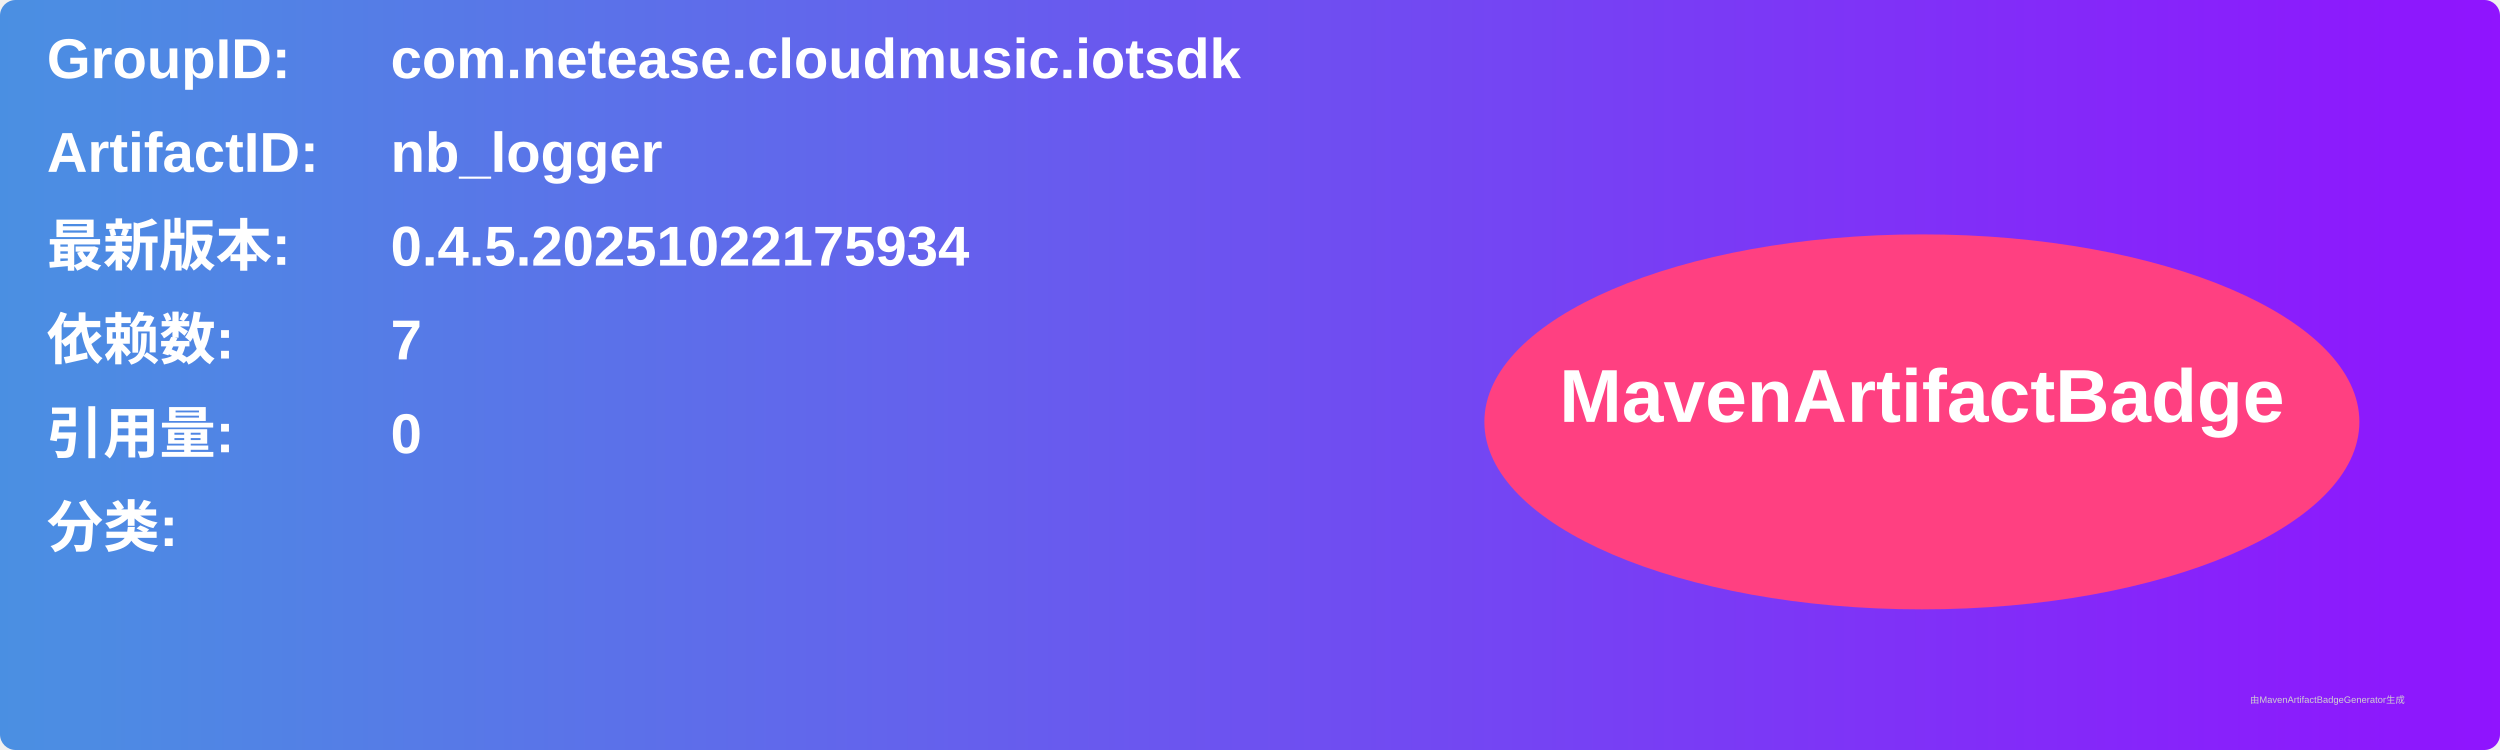
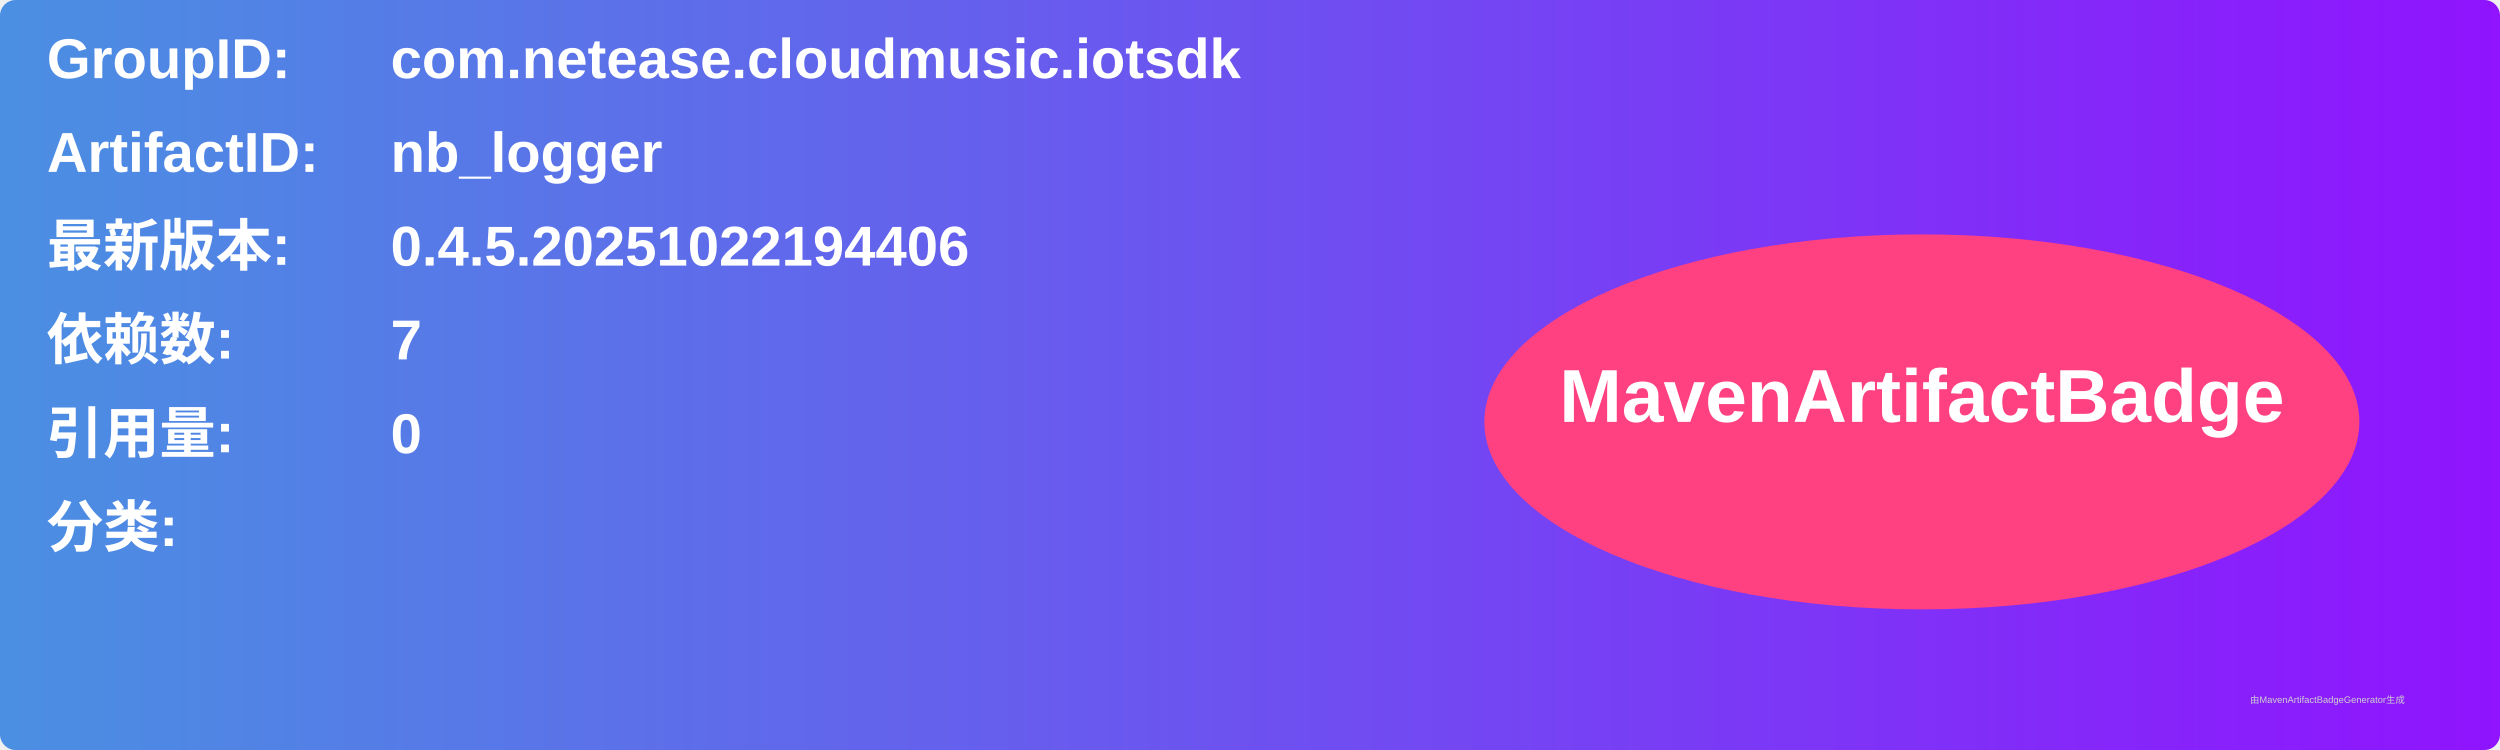
<svg xmlns="http://www.w3.org/2000/svg" width="800" height="240" viewBox="0 0 800 240">
  <linearGradient id="grad" x1="0%" y1="0%" x2="100%" y2="0%">
    <stop offset="0%" stop-color="#4a90e2" />
    <stop offset="100%" stop-color="#9013fe" />
  </linearGradient>
  <rect width="100%" height="100%" rx="5" ry="5" fill="url(#grad)" />
  <g transform="translate(15, 15)">
    <text x="0" y="10" font-family="Arial" font-size="18" fill="white" font-weight="bold" width="260">GroupID:</text>
    <text x="110" y="10" font-family="Arial" font-size="18" fill="white" font-weight="bold" width="460">com.netease.cloudmusic.iotsdk</text>
    <text x="0" y="40" font-family="Arial" font-size="18" fill="white" font-weight="bold" width="260">ArtifactID:</text>
    <text x="110" y="40" font-family="Arial" font-size="18" fill="white" font-weight="bold" width="460">nb_logger</text>
    <text x="0" y="70" font-family="Arial" font-size="18" fill="white" font-weight="bold">最新版本:</text>
    <text x="110" y="70" font-family="Arial" font-size="18" fill="white" font-weight="bold">
-       <tspan font-weight="bold">0.4.5.20251022175934</tspan>
+       <tspan font-weight="bold">0.4.5.20251022194406</tspan>
    </text>
    <text x="0" y="100" font-family="Arial" font-size="18" fill="white" font-weight="bold">依赖数: </text>
    <text x="110" y="100" font-family="Arial" font-size="18" fill="white">
      <tspan font-weight="bold">7</tspan>
    </text>
    <text x="0" y="130" font-family="Arial" font-size="18" fill="white" font-weight="bold">引用量: </text>
    <text x="110" y="130" font-family="Arial" font-size="18" fill="white">
      <tspan font-weight="bold">0</tspan>
    </text>
    <text x="0" y="160" font-family="Arial" font-size="18" fill="white" font-weight="bold">分类:</text>
    <text x="10" y="190" font-family="Arial" font-size="10" fill="white">
      <tspan font-weight="bold" />
    </text>
    <ellipse cx="600" cy="120" rx="140" ry="60" fill="#ff4081" />
    <text x="600" y="120" text-anchor="middle" font-family="Arial" font-size="24" fill="white" font-weight="bold">MavenArtifactBadge</text>
  </g>
  <text x="720" y="225" font-family="Arial" font-size="3" fill="#d0d0d0">由MavenArtifactBadgeGenerator生成</text>
</svg>
